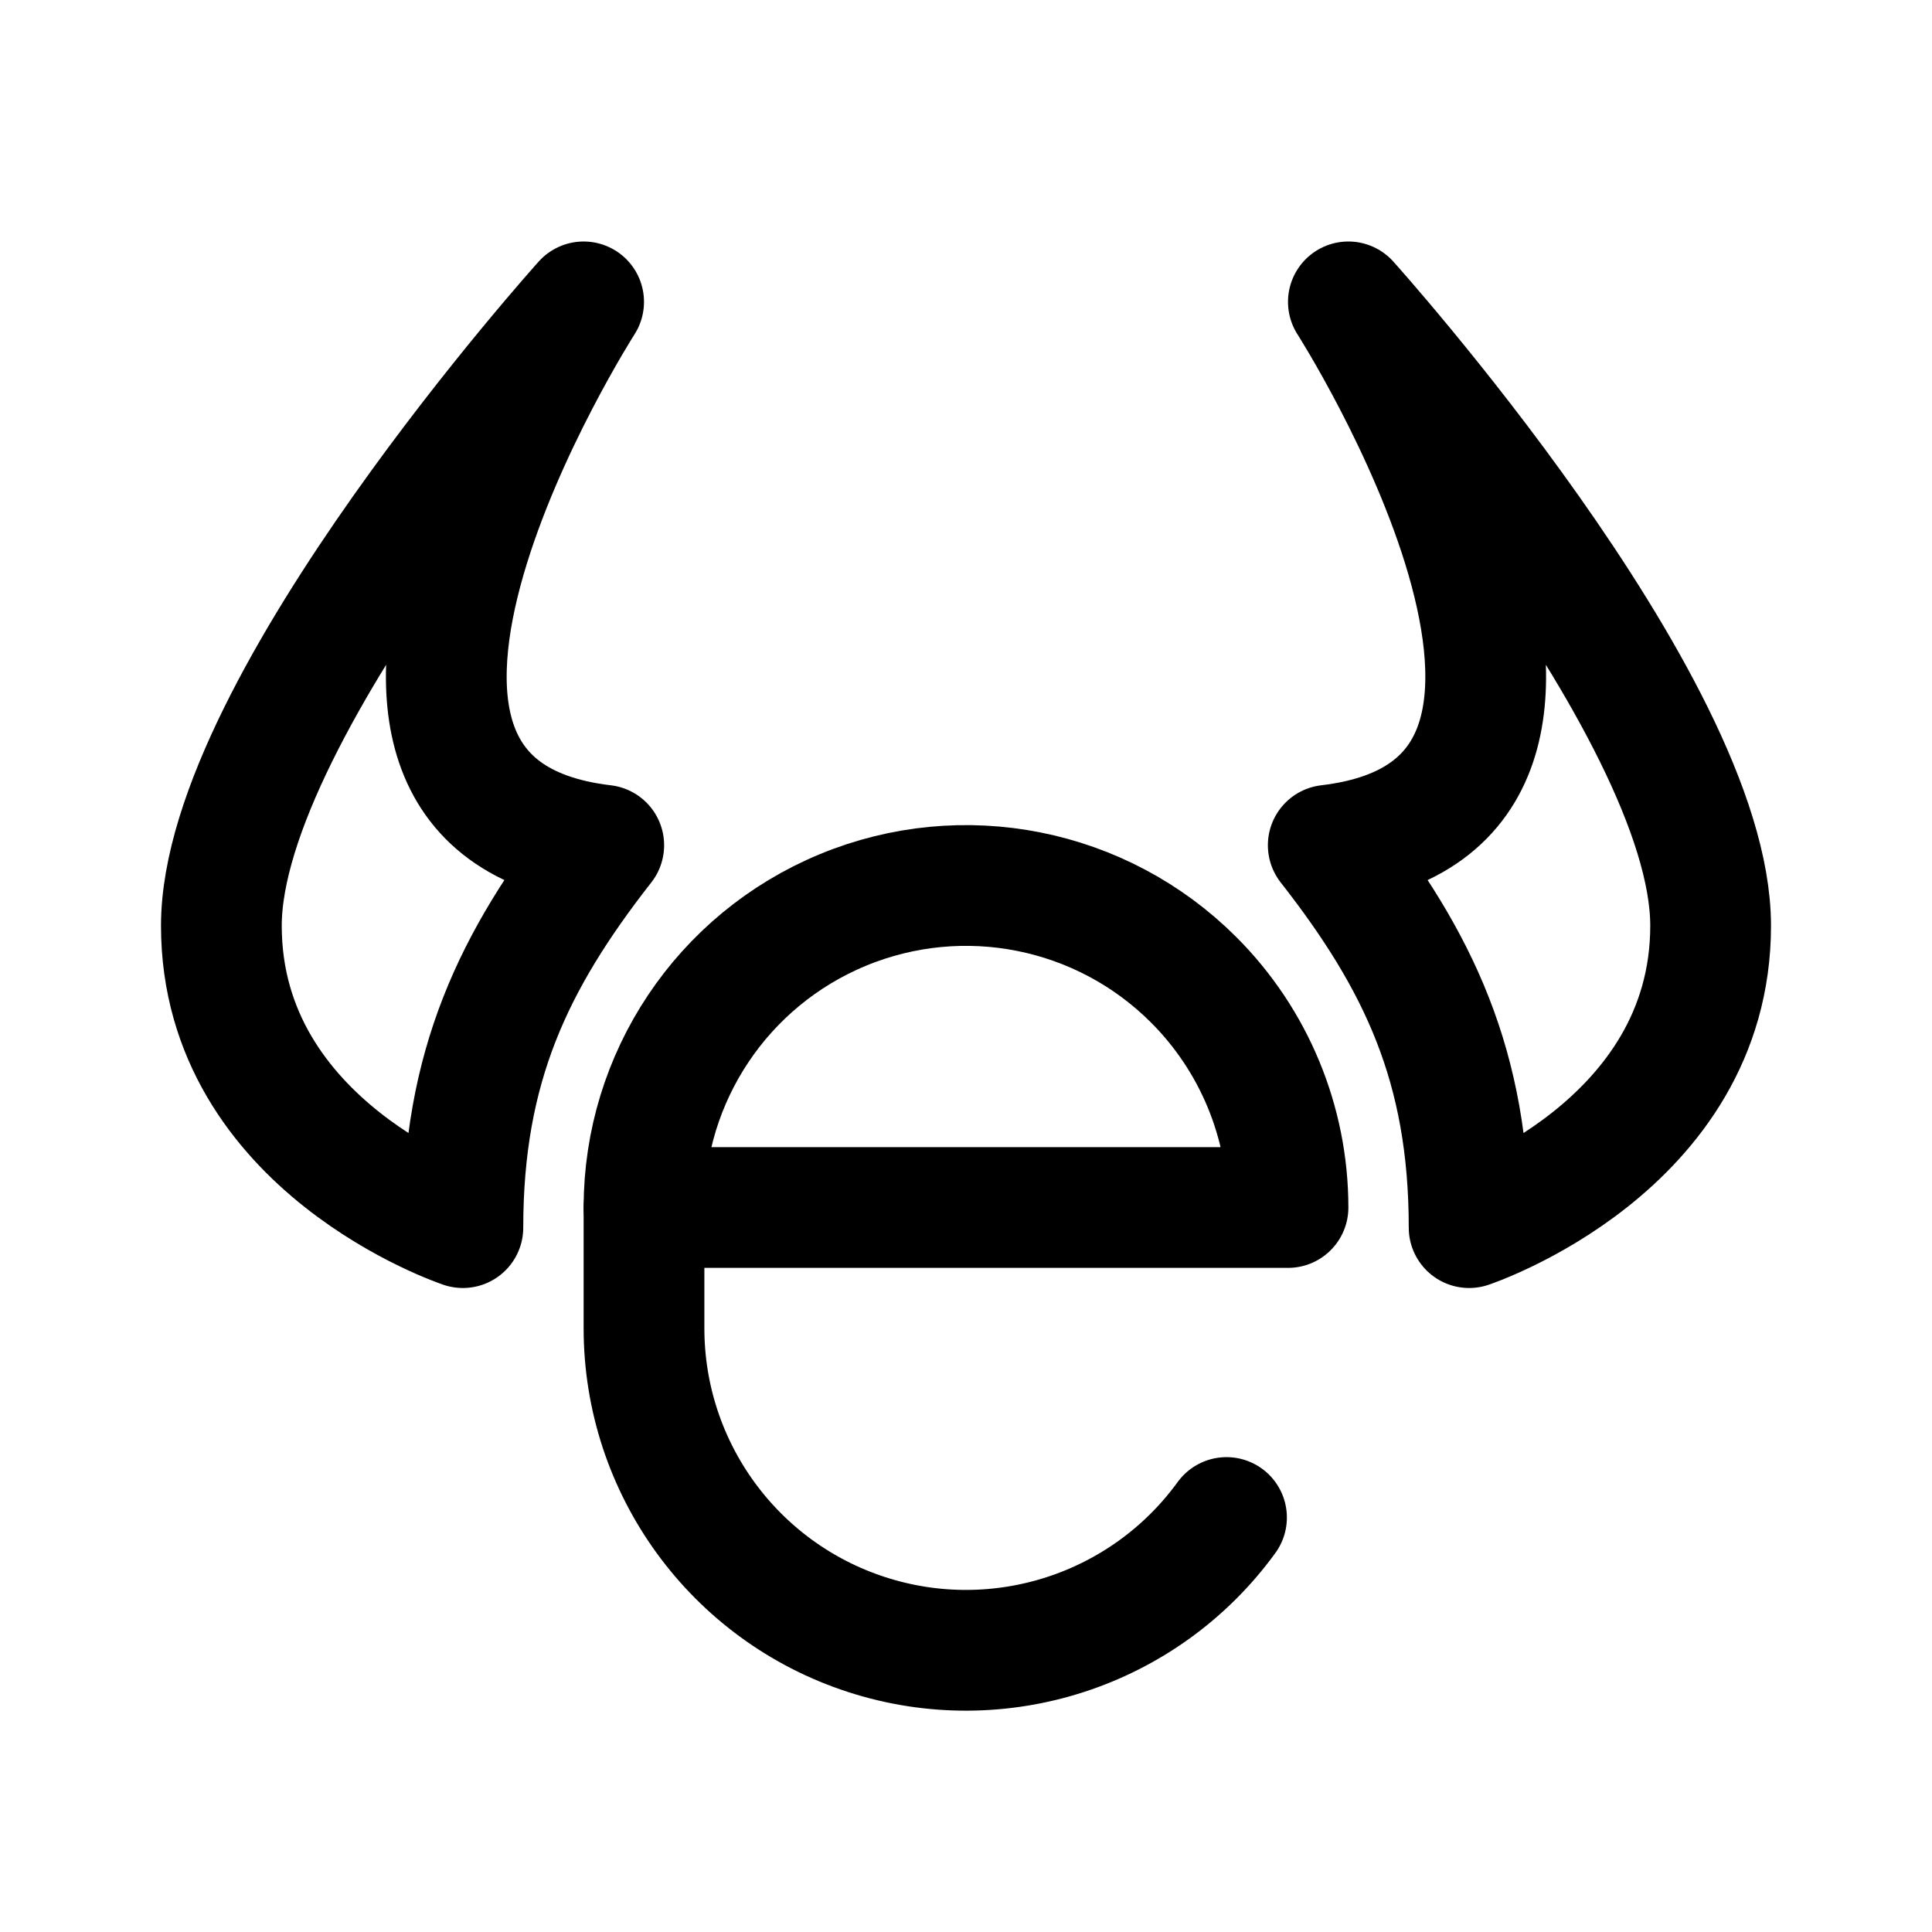
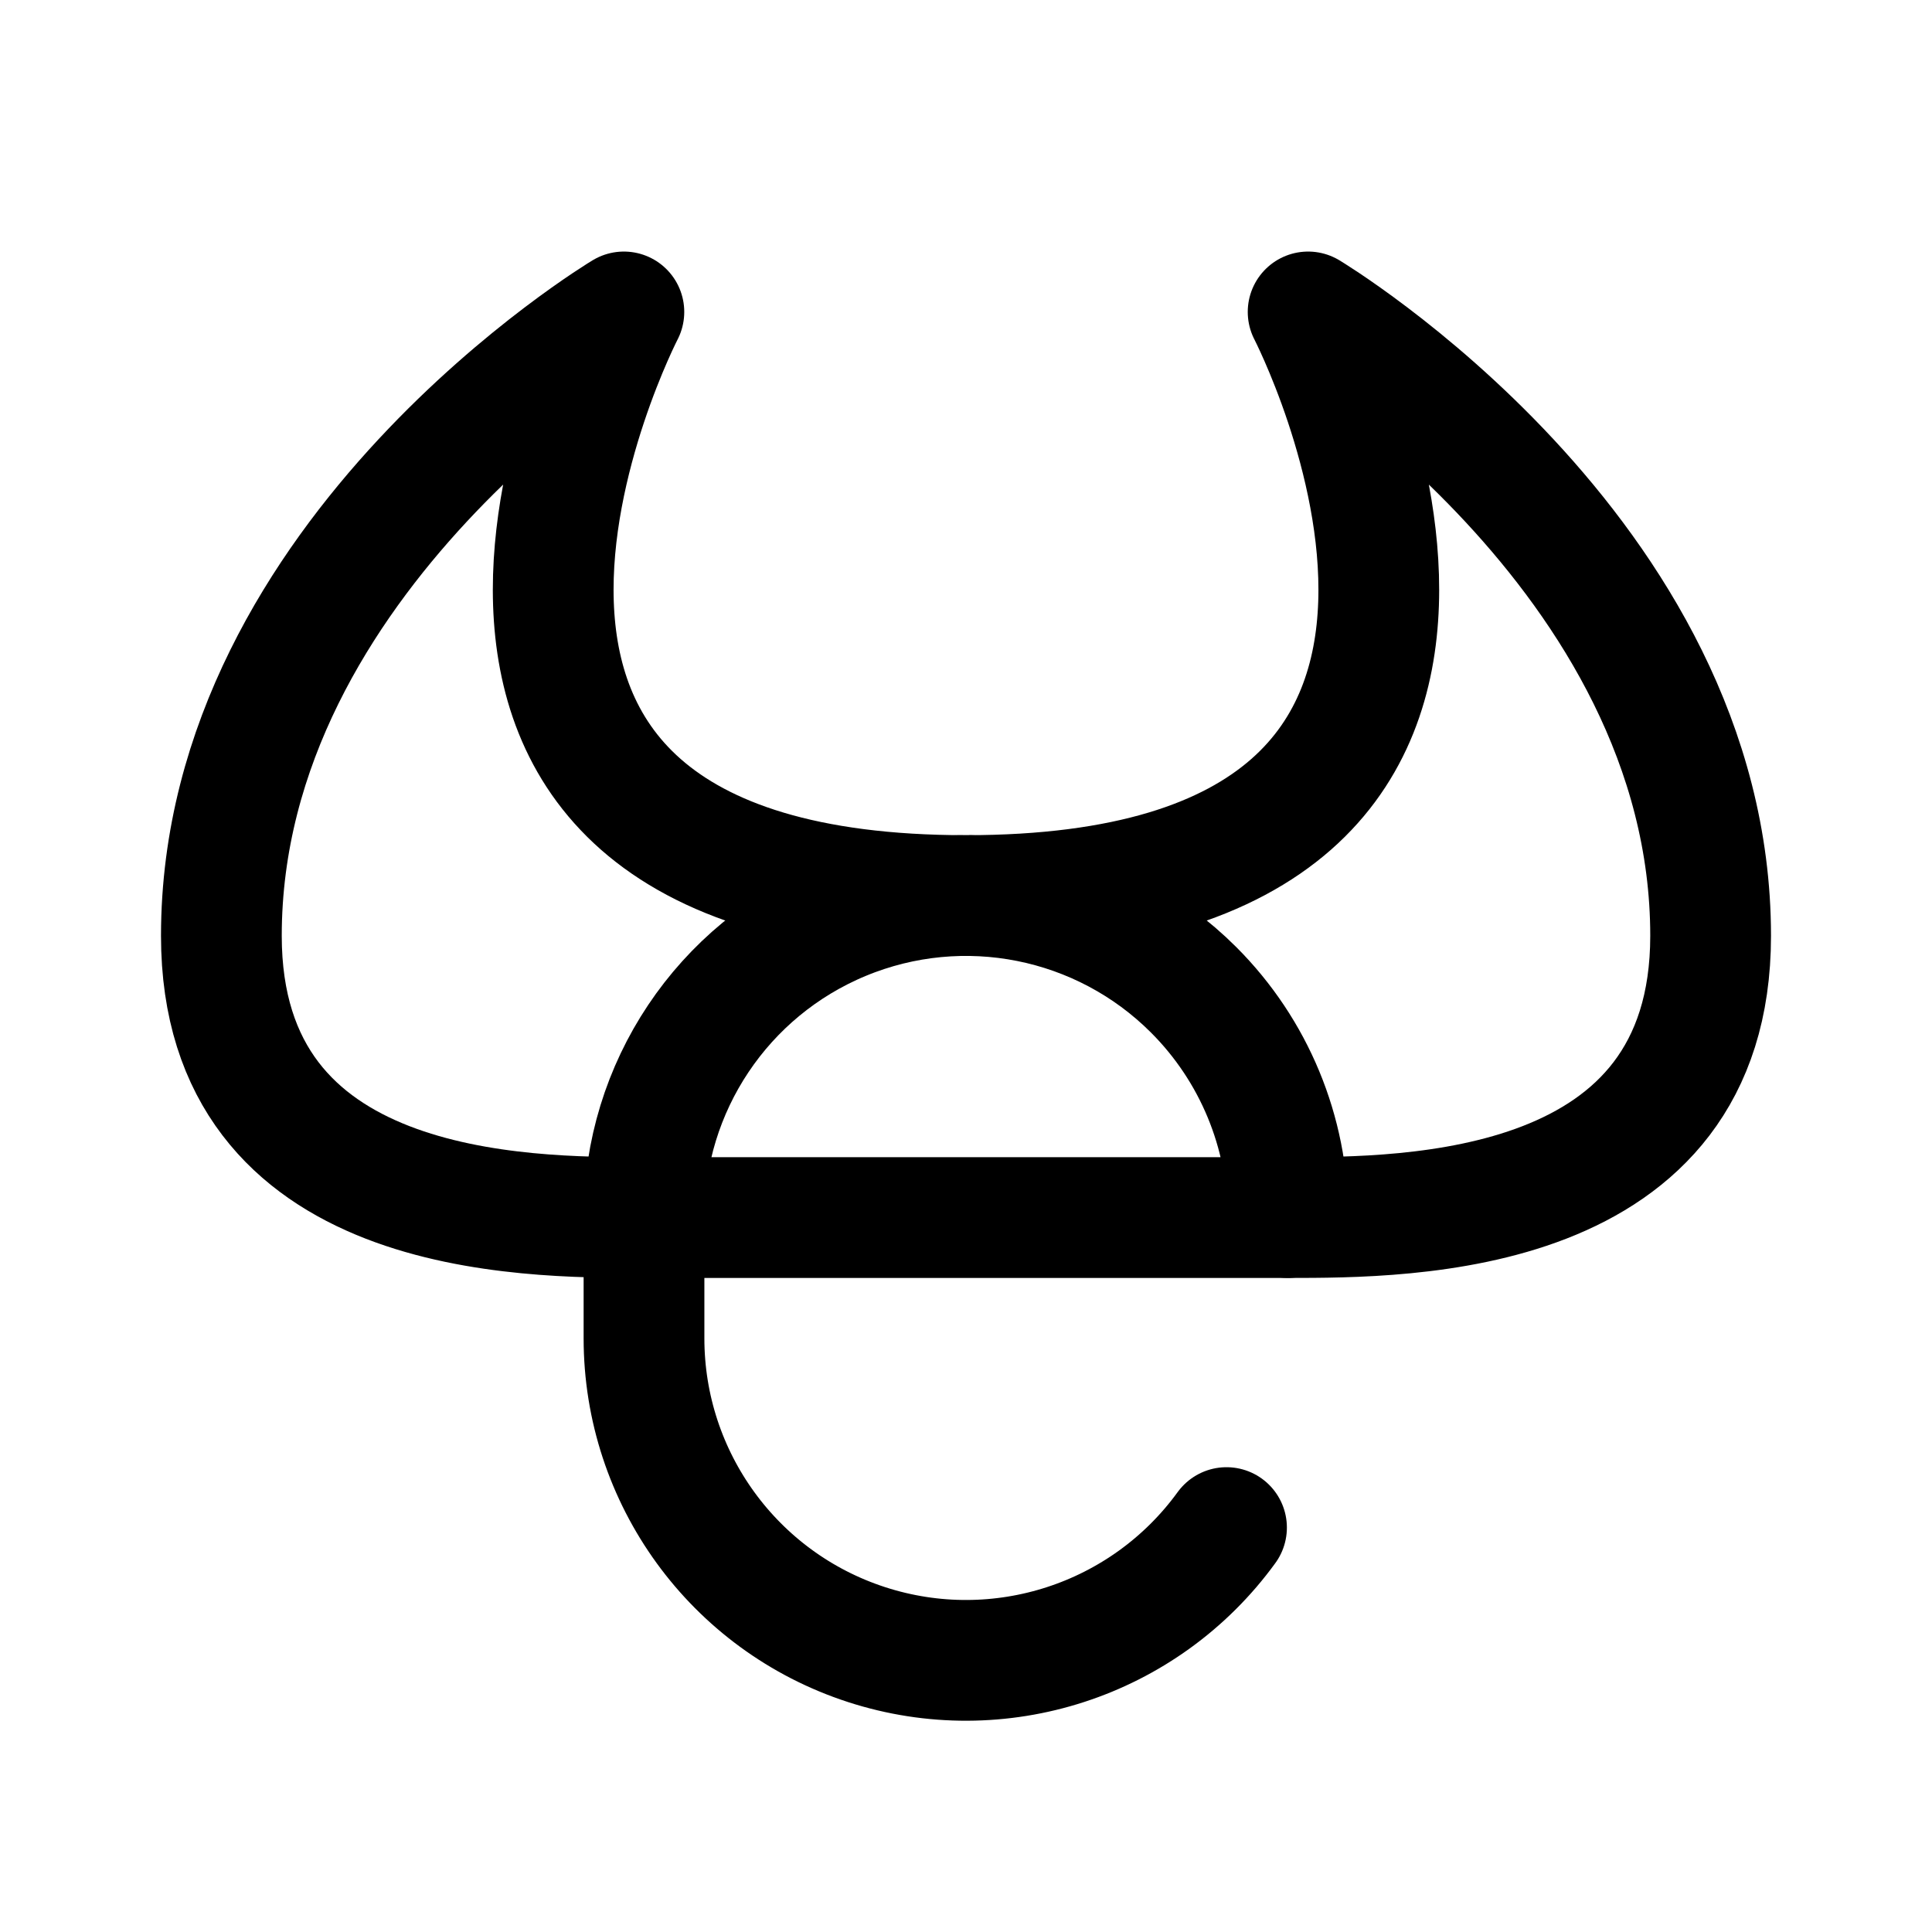
- <svg xmlns="http://www.w3.org/2000/svg" width="192" height="192" fill="none" stroke="#000" stroke-linejoin="round" stroke-width="12" viewBox="0 0 192 192">
-   <path d="M128 120a32.007 32.007 0 0 0-9.373-22.627 31.996 31.996 0 0 0-34.873-6.937A31.999 31.999 0 0 0 64 120h64z" />
-   <path stroke-linecap="round" d="M64 132a31.999 31.999 0 0 0 57.889 18.809M64 120v12" />
-   <path d="M22 92c0-22 36-62 36-62s-32 50 2 54c-9 11.5-14 22-14 38 0 0-24-8-24-30zm148 0c0-22-36-62-36-62s32 50-2 54c9 11.5 14 22 14 38 0 0 24-8 24-30z" />
+ <svg xmlns="http://www.w3.org/2000/svg" width="192" height="192" viewBox="0 0 192 192" fill="none">
+   <path d="M128 121a32.007 32.007 0 0 0-9.373-22.627 31.996 31.996 0 0 0-34.873-6.937A31.999 31.999 0 0 0 64 121h64Z" stroke="#000" stroke-width="12" stroke-linejoin="round" />
+   <path d="M64 133a31.999 31.999 0 0 0 57.889 18.809M64 121v12m0-12c-12 0-42 0-42-28 0-38 40-62 40-62S32 89 96 89m32 32c12 0 42 0 42-28 0-38-40-62-40-62s30 58-34 58" stroke="#000" stroke-width="12" stroke-linecap="round" stroke-linejoin="round" />
</svg>
